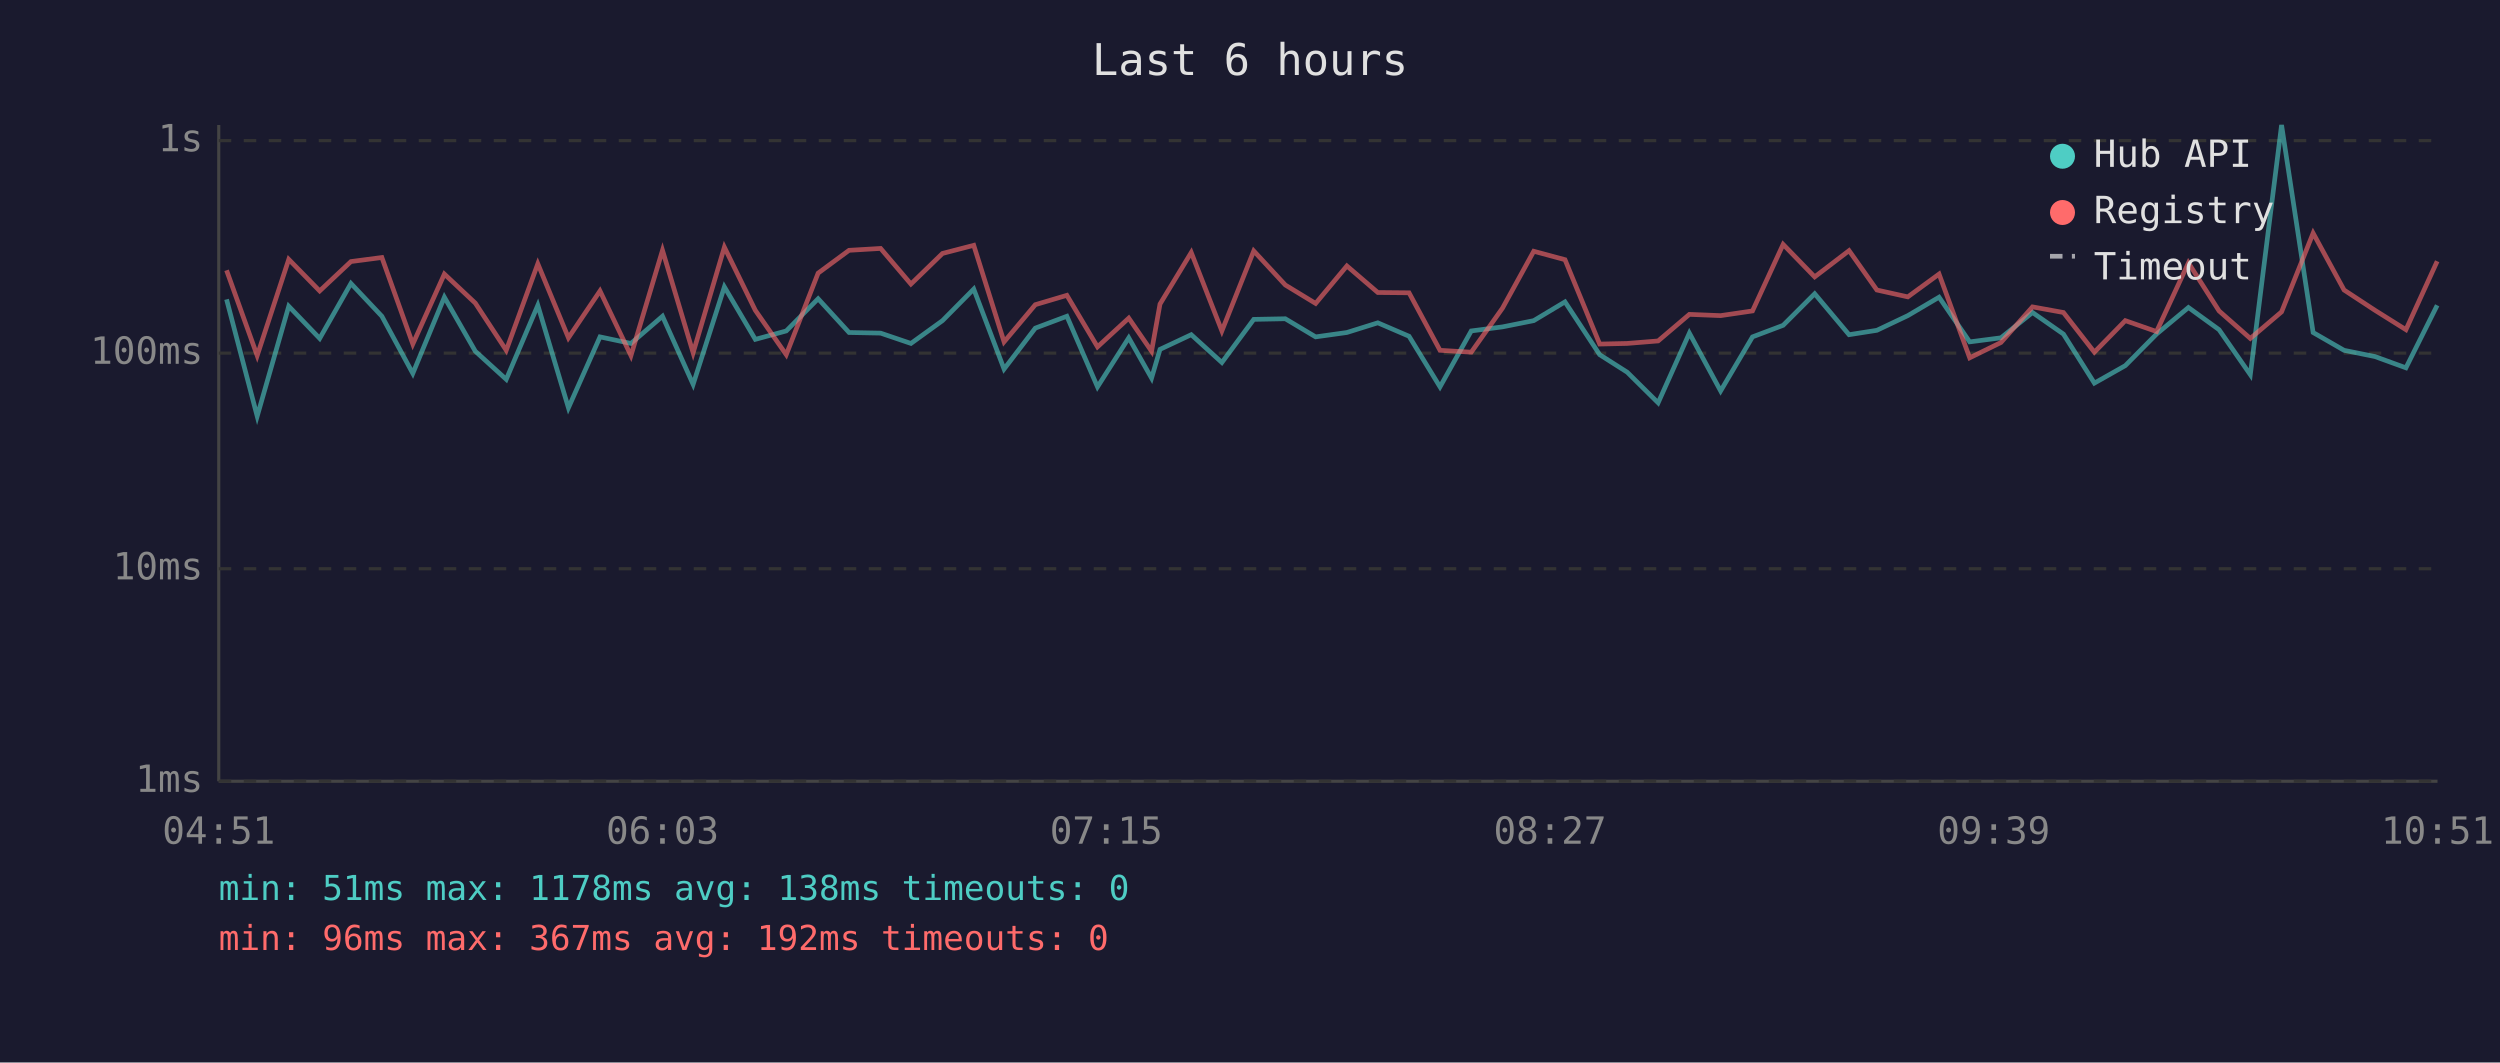
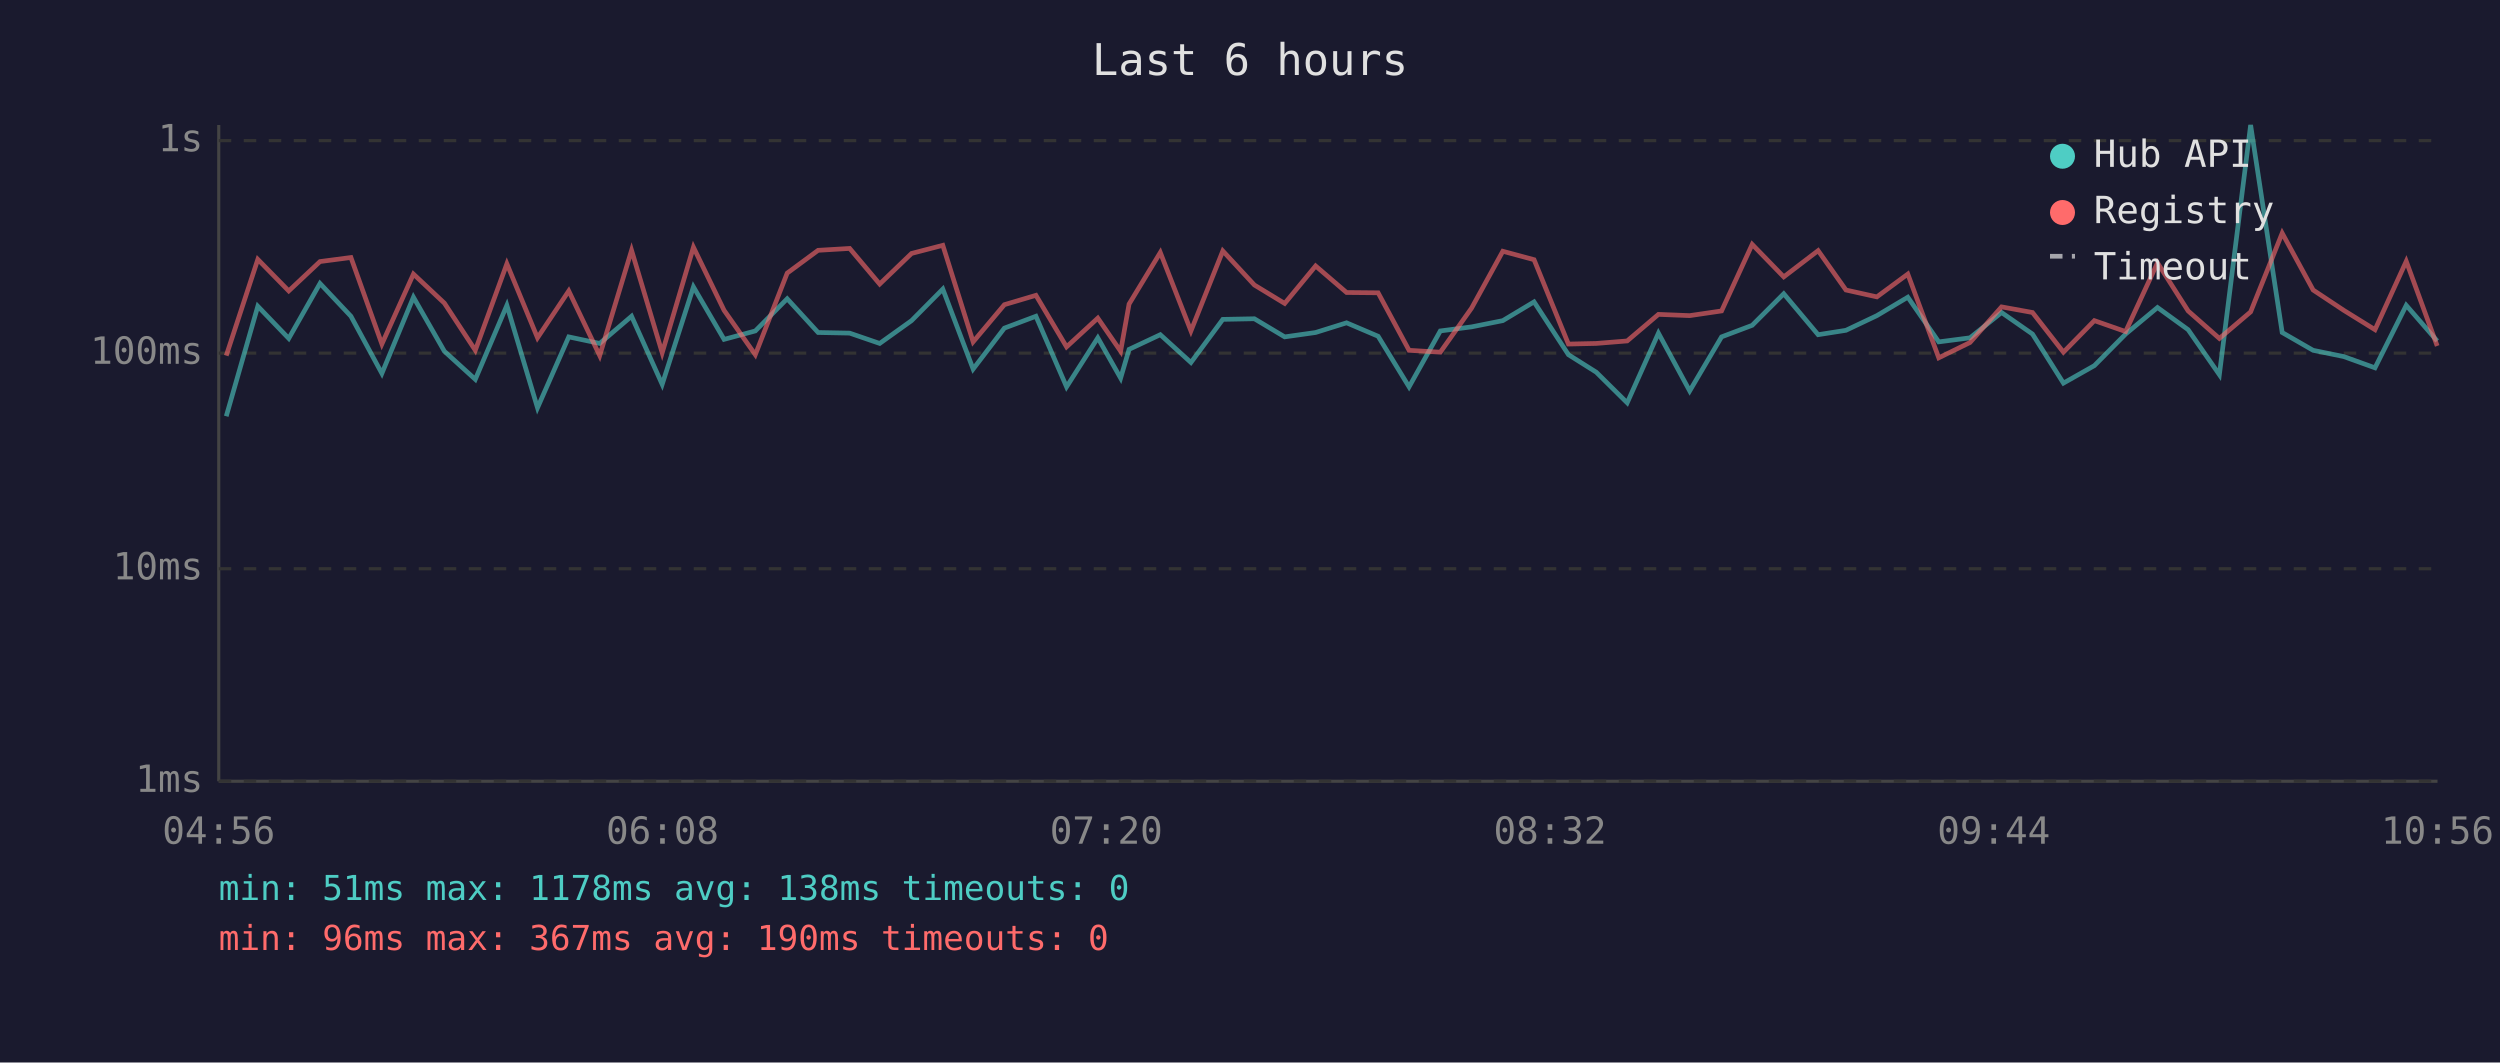
<svg xmlns="http://www.w3.org/2000/svg" viewBox="0 0 800 340" font-family="monospace" font-size="12">
  <rect width="800" height="340" fill="#1a1a2e" />
  <text x="400" y="24" fill="#e0e0e0" font-size="14" text-anchor="middle">Last 6 hours</text>
  <line x1="70" y1="40" x2="70" y2="250" stroke="#444" stroke-width="1" />
  <line x1="70" y1="250" x2="780" y2="250" stroke="#444" stroke-width="1" />
  <line x1="70" y1="250" x2="780" y2="250" stroke="#333" stroke-width="1" stroke-dasharray="4" />
  <text x="65" y="250" fill="#888" text-anchor="end" dominant-baseline="middle">1ms</text>
  <line x1="70" y1="182" x2="780" y2="182" stroke="#333" stroke-width="1" stroke-dasharray="4" />
  <text x="65" y="182" fill="#888" text-anchor="end" dominant-baseline="middle">10ms</text>
  <line x1="70" y1="113" x2="780" y2="113" stroke="#333" stroke-width="1" stroke-dasharray="4" />
  <text x="65" y="113" fill="#888" text-anchor="end" dominant-baseline="middle">100ms</text>
  <line x1="70" y1="45" x2="780" y2="45" stroke="#333" stroke-width="1" stroke-dasharray="4" />
  <text x="65" y="45" fill="#888" text-anchor="end" dominant-baseline="middle">1s</text>
-   <text x="70" y="270" fill="#888" text-anchor="middle">04:51</text>
-   <text x="212" y="270" fill="#888" text-anchor="middle">06:03</text>
-   <text x="354" y="270" fill="#888" text-anchor="middle">07:15</text>
-   <text x="496" y="270" fill="#888" text-anchor="middle">08:27</text>
-   <text x="638" y="270" fill="#888" text-anchor="middle">09:39</text>
-   <text x="780" y="270" fill="#888" text-anchor="middle">10:51</text>
-   <polyline points="72.5,95.8 82.3,133.2 92.4,98.0 102.3,108.3 112.3,90.7 122.2,101.2 132.1,119.5 142.2,95.1 152.1,112.4 162.0,121.4 172.1,97.7 181.9,130.5 192.0,107.8 201.9,109.9 212.0,101.2 221.8,123.0 231.8,91.8 241.7,108.6 251.6,105.9 261.8,95.6 271.7,106.4 281.8,106.6 291.5,109.9 301.6,102.6 311.6,92.5 321.3,118.1 331.3,105.0 341.4,101.2 351.2,123.8 361.2,108.1 368.5,121.0 371.2,111.8 381.2,107.1 391.0,116.0 401.2,102.2 411.3,102.0 421.0,107.8 431.0,106.4 440.9,103.3 450.9,107.6 460.8,123.8 470.8,105.9 480.8,104.6 490.8,102.6 500.8,96.6 511.9,113.5 520.7,119.1 530.6,128.9 540.6,106.6 550.6,125.1 560.8,107.8 570.6,104.1 580.7,94.0 591.7,107.1 600.6,105.7 610.5,101.0 620.5,95.1 630.3,109.4 640.3,108.1 650.4,100.0 660.3,106.9 670.2,122.6 680.1,117.0 690.1,106.9 700.3,98.4 710.1,105.5 720.1,119.9 730.1,40.0 740.2,106.4 750.1,112.1 760.0,114.1 769.9,117.7 779.9,97.7" fill="none" stroke="#4ecdc4" stroke-width="1.5" opacity="0.6" />
-   <polyline points="72.5,86.5 82.3,113.8 92.4,83.0 102.3,93.1 112.3,83.7 122.2,82.4 132.1,110.1 142.2,87.7 152.1,97.0 162.0,112.1 172.1,84.4 181.9,108.1 192.0,93.1 201.9,113.8 212.0,80.1 221.8,112.9 231.8,79.1 241.7,99.3 251.6,113.5 261.8,87.4 271.7,80.1 281.8,79.5 291.5,90.9 301.6,81.1 311.6,78.5 321.3,109.4 331.3,97.5 341.4,94.5 351.2,111.0 361.2,101.8 368.5,112.4 371.2,97.3 381.2,80.8 391.0,105.9 401.2,80.3 411.3,91.2 421.0,97.1 431.0,85.1 440.9,93.6 450.9,93.7 460.8,112.1 470.8,112.7 480.8,98.6 490.8,80.4 500.8,83.1 511.9,110.1 520.7,109.9 530.6,109.1 540.6,100.6 550.6,101.0 560.8,99.5 570.6,78.2 580.7,88.6 591.7,80.2 600.6,92.8 610.5,95.0 620.5,87.7 630.3,114.5 640.3,109.6 650.4,98.2 660.3,100.0 670.2,112.7 680.1,102.6 690.1,106.1 700.3,84.1 710.1,99.5 720.1,108.3 730.1,99.8 740.2,74.6 750.1,92.8 760.0,99.3 769.9,105.5 779.9,83.6" fill="none" stroke="#ff6b6b" stroke-width="1.5" opacity="0.6" />
+   <text x="70" y="270" fill="#888" text-anchor="middle">04:56</text>
+   <text x="212" y="270" fill="#888" text-anchor="middle">06:08</text>
+   <text x="354" y="270" fill="#888" text-anchor="middle">07:20</text>
+   <text x="496" y="270" fill="#888" text-anchor="middle">08:32</text>
+   <text x="638" y="270" fill="#888" text-anchor="middle">09:44</text>
+   <text x="780" y="270" fill="#888" text-anchor="middle">10:56</text>
+   <polyline points="72.4,133.2 82.5,98.0 92.4,108.3 102.4,90.7 112.3,101.2 122.2,119.5 132.3,95.1 142.2,112.4 152.1,121.4 162.2,97.7 172.0,130.5 182.0,107.8 191.9,109.9 202.1,101.2 211.9,123.0 221.9,91.8 231.7,108.6 241.7,105.9 251.9,95.6 261.8,106.4 271.9,106.6 281.5,109.9 291.7,102.6 301.7,92.5 311.4,118.1 321.4,105.0 331.5,101.2 341.3,123.8 351.3,108.1 358.6,121.0 361.3,111.8 371.3,107.1 381.1,116.0 391.3,102.2 401.4,102.0 411.1,107.8 421.0,106.4 430.9,103.3 441.0,107.6 450.9,123.8 460.9,105.9 470.9,104.6 480.9,102.6 490.9,96.6 501.9,113.5 510.8,119.1 520.7,128.9 530.7,106.6 540.7,125.1 550.9,107.8 560.7,104.1 570.8,94.0 581.8,107.1 590.7,105.7 600.6,101.0 610.5,95.1 620.4,109.4 630.4,108.1 640.5,100.0 650.4,106.9 660.3,122.6 670.2,117.0 680.2,106.9 690.4,98.4 700.2,105.5 710.2,119.9 720.2,40.0 730.3,106.4 740.2,112.1 750.0,114.1 760.0,117.7 770.0,97.7 779.9,109.1" fill="none" stroke="#4ecdc4" stroke-width="1.5" opacity="0.6" />
+   <polyline points="72.4,113.8 82.5,83.0 92.4,93.1 102.4,83.7 112.3,82.4 122.2,110.1 132.3,87.7 142.2,97.0 152.1,112.1 162.2,84.4 172.0,108.1 182.0,93.1 191.9,113.8 202.1,80.1 211.9,112.9 221.9,79.1 231.7,99.3 241.7,113.5 251.9,87.4 261.8,80.1 271.9,79.5 281.5,90.9 291.7,81.1 301.7,78.5 311.4,109.4 321.4,97.5 331.5,94.5 341.3,111.0 351.3,101.8 358.6,112.4 361.3,97.3 371.3,80.8 381.1,105.9 391.3,80.3 401.4,91.2 411.1,97.1 421.0,85.1 430.9,93.6 441.0,93.7 450.9,112.1 460.9,112.7 470.9,98.6 480.9,80.4 490.9,83.1 501.9,110.1 510.8,109.9 520.7,109.1 530.7,100.6 540.7,101.0 550.9,99.5 560.7,78.2 570.8,88.6 581.8,80.2 590.7,92.8 600.6,95.0 610.5,87.7 620.4,114.5 630.4,109.6 640.5,98.2 650.4,100.0 660.3,112.7 670.2,102.6 680.2,106.1 690.4,84.1 700.2,99.5 710.2,108.3 720.2,99.8 730.3,74.6 740.2,92.8 750.0,99.3 760.0,105.5 770.0,83.6 779.9,110.7" fill="none" stroke="#ff6b6b" stroke-width="1.5" opacity="0.6" />
  <circle cx="660" cy="50" r="4" fill="#4ecdc4" />
  <text x="670" y="50" fill="#e0e0e0" dominant-baseline="middle">Hub API</text>
  <circle cx="660" cy="68" r="4" fill="#ff6b6b" />
  <text x="670" y="68" fill="#e0e0e0" dominant-baseline="middle">Registry</text>
  <line x1="656" y1="82" x2="664" y2="82" stroke="#e0e0e0" stroke-width="1.5" stroke-dasharray="4,3" opacity="0.7" />
  <text x="670" y="86" fill="#e0e0e0" dominant-baseline="middle">Timeout</text>
  <text x="70" y="288" fill="#4ecdc4" font-size="11">min: 51ms  max: 1178ms  avg: 138ms  timeouts: 0</text>
-   <text x="70" y="304" fill="#ff6b6b" font-size="11">min: 96ms  max: 367ms  avg: 192ms  timeouts: 0</text>
+   <text x="70" y="304" fill="#ff6b6b" font-size="11">min: 96ms  max: 367ms  avg: 190ms  timeouts: 0</text>
</svg>
